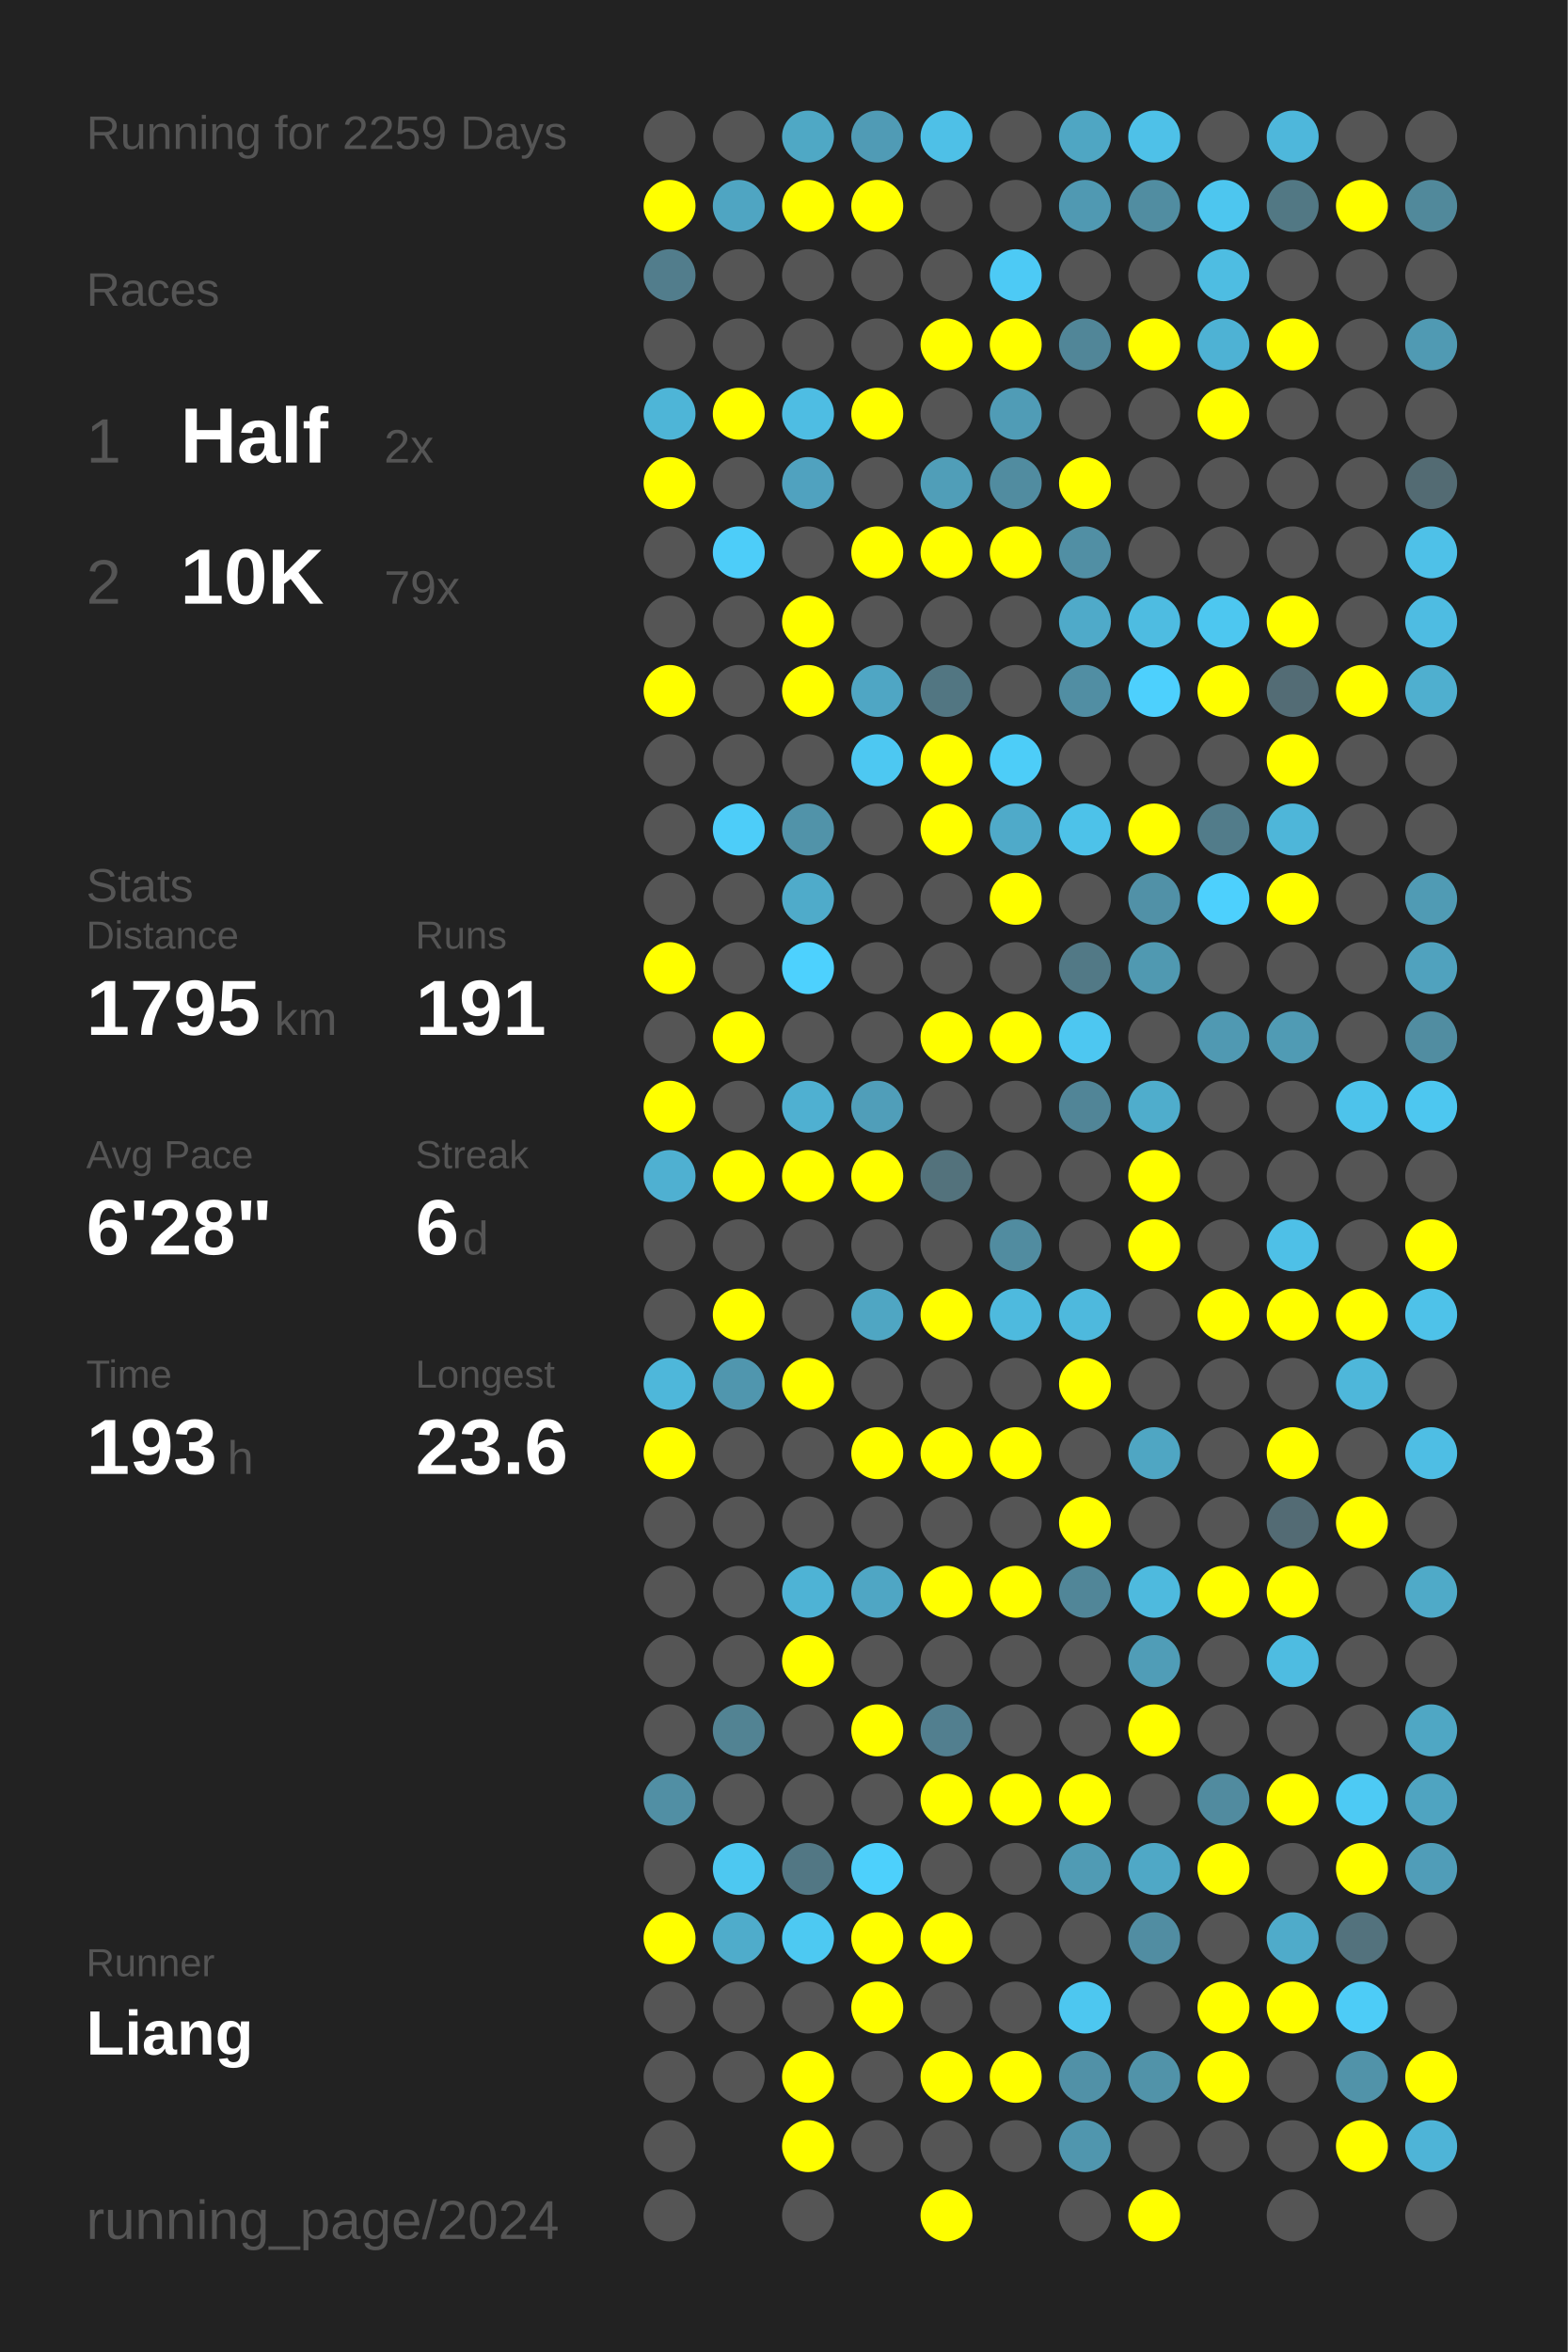
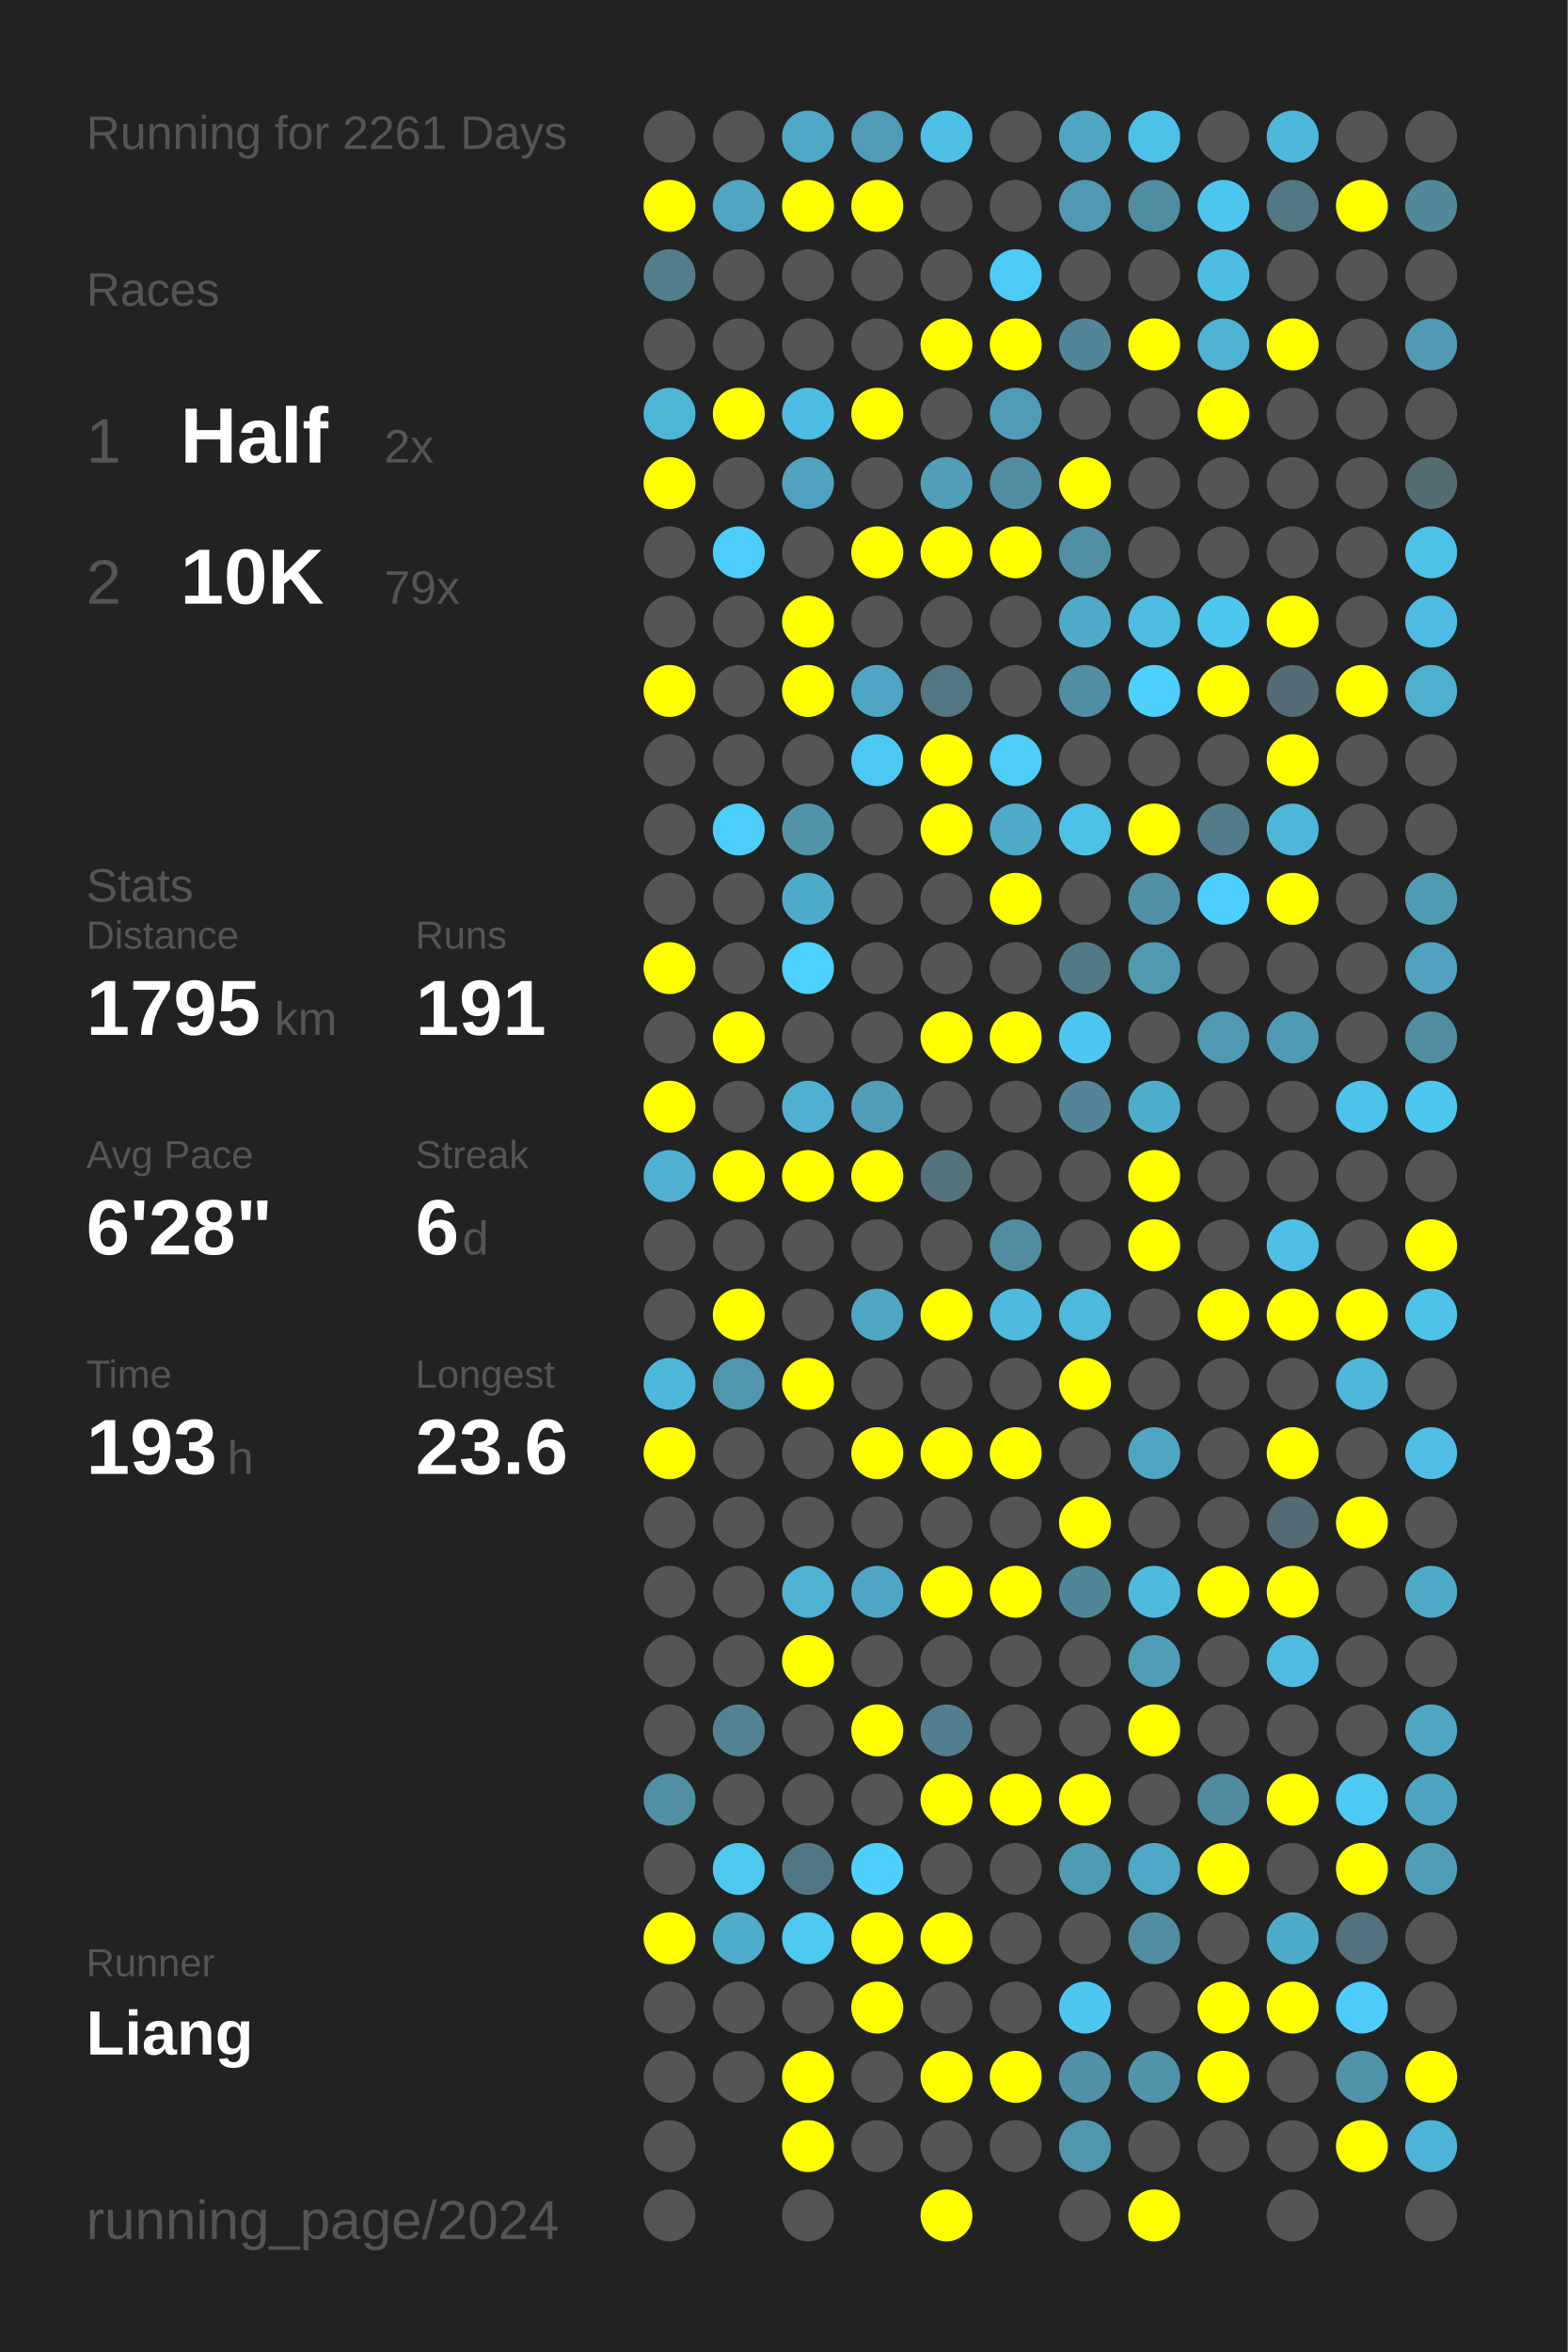
<svg xmlns="http://www.w3.org/2000/svg" baseProfile="full" height="300mm" version="1.1" viewBox="0,0,200,300" width="200mm">
  <defs />
  <rect fill="#222222" height="300" width="200" x="0" y="0" />
-   <text fill="#555555" style="font-size:6px; font-family:Arial;" x="11" y="19">Running for 2259 Days</text>
+   <text fill="#555555" style="font-size:6px; font-family:Arial;" x="11" y="19">Running for 2261 Days</text>
  <text fill="#555555" style="font-size:6px; font-family:Arial;" x="11" y="39">Races</text>
  <text fill="#555555" style="font-size:8px; font-family:Arial;" x="11" y="59">1</text>
  <text fill="#FFFFFF" style="font-size:10px; font-family:Arial; font-weight:bold;" x="23" y="59">Half</text>
  <text fill="#555555" style="font-size:6px; font-family:Arial;" x="49" y="59">2x</text>
  <text fill="#555555" style="font-size:8px; font-family:Arial;" x="11" y="77">2</text>
  <text fill="#FFFFFF" style="font-size:10px; font-family:Arial; font-weight:bold;" x="23" y="77">10K</text>
  <text fill="#555555" style="font-size:6px; font-family:Arial;" x="49" y="77">79x</text>
  <text fill="#555555" style="font-size:6px; font-family:Arial;" x="11" y="115">Stats</text>
  <text fill="#555555" style="font-size:5px; font-family:Arial;" x="11" y="121">Distance</text>
  <text fill="#FFFFFF" style="font-size:10px; font-family:Arial; font-weight:bold;" x="11" y="132">1795</text>
  <text fill="#555555" style="font-size:6px; font-family:Arial;" x="35" y="132">km</text>
  <text fill="#555555" style="font-size:5px; font-family:Arial;" x="53" y="121">Runs</text>
  <text fill="#FFFFFF" style="font-size:10px; font-family:Arial; font-weight:bold;" x="53" y="132">191</text>
  <text fill="#555555" style="font-size:5px; font-family:Arial;" x="11" y="149">Avg Pace</text>
  <text fill="#FFFFFF" style="font-size:10px; font-family:Arial; font-weight:bold;" x="11" y="160">6'28"</text>
  <text fill="#555555" style="font-size:5px; font-family:Arial;" x="53" y="149">Streak</text>
  <text fill="#FFFFFF" style="font-size:10px; font-family:Arial; font-weight:bold;" x="53" y="160">6</text>
  <text fill="#555555" style="font-size:6px; font-family:Arial;" x="59" y="160">d</text>
  <text fill="#555555" style="font-size:5px; font-family:Arial;" x="11" y="177">Time</text>
  <text fill="#FFFFFF" style="font-size:10px; font-family:Arial; font-weight:bold;" x="11" y="188">193</text>
  <text fill="#555555" style="font-size:6px; font-family:Arial;" x="29" y="188">h</text>
  <text fill="#555555" style="font-size:5px; font-family:Arial;" x="53" y="177">Longest</text>
  <text fill="#FFFFFF" style="font-size:10px; font-family:Arial; font-weight:bold;" x="53" y="188">23.6</text>
  <text fill="#555555" style="font-size:5px; font-family:Arial;" x="11" y="252.065">Runner</text>
  <text fill="#FFFFFF" style="font-size:8px; font-family:Arial; font-weight:bold;" x="11" y="262.065">Liang</text>
  <text fill="#555555" style="font-size:7px; font-family:Arial;" x="11" y="285.581">running_page/2024</text>
  <circle cx="85.417" cy="17.419" fill="#555555" r="3.312" />
  <circle cx="85.417" cy="26.258" fill="#FFFF00" r="3.312" />
  <circle cx="85.417" cy="35.097" fill="#527d8c" r="3.312" />
  <circle cx="85.417" cy="43.935" fill="#555555" r="3.312" />
  <circle cx="85.417" cy="52.774" fill="#4eb5d7" r="3.312" />
  <circle cx="85.417" cy="61.613" fill="#FFFF00" r="3.312" />
  <circle cx="85.417" cy="70.452" fill="#555555" r="3.312" />
  <circle cx="85.417" cy="79.29" fill="#555555" r="3.312" />
  <circle cx="85.417" cy="88.129" fill="#FFFF00" r="3.312" />
  <circle cx="85.417" cy="96.968" fill="#555555" r="3.312" />
  <circle cx="85.417" cy="105.806" fill="#555555" r="3.312" />
  <circle cx="85.417" cy="114.645" fill="#555555" r="3.312" />
  <circle cx="85.417" cy="123.484" fill="#FFFF00" r="3.312" />
  <circle cx="85.417" cy="132.323" fill="#555555" r="3.312" />
  <circle cx="85.417" cy="141.161" fill="#FFFF00" r="3.312" />
  <circle cx="85.417" cy="150" fill="#4fb0d1" r="3.312" />
  <circle cx="85.417" cy="158.839" fill="#555555" r="3.312" />
  <circle cx="85.417" cy="167.677" fill="#555555" r="3.312" />
  <circle cx="85.417" cy="176.516" fill="#4eb7da" r="3.312" />
  <circle cx="85.417" cy="185.355" fill="#FFFF00" r="3.312" />
  <circle cx="85.417" cy="194.194" fill="#555555" r="3.312" />
  <circle cx="85.417" cy="203.032" fill="#555555" r="3.312" />
  <circle cx="85.417" cy="211.871" fill="#555555" r="3.312" />
  <circle cx="85.417" cy="220.71" fill="#555555" r="3.312" />
  <circle cx="85.417" cy="229.548" fill="#518fa4" r="3.312" />
  <circle cx="85.417" cy="238.387" fill="#555555" r="3.312" />
  <circle cx="85.417" cy="247.226" fill="#FFFF00" r="3.312" />
  <circle cx="85.417" cy="256.065" fill="#555555" r="3.312" />
  <circle cx="85.417" cy="264.903" fill="#555555" r="3.312" />
  <circle cx="85.417" cy="273.742" fill="#555555" r="3.312" />
  <circle cx="85.417" cy="282.581" fill="#555555" r="3.312" />
  <circle cx="94.25" cy="17.419" fill="#555555" r="3.312" />
  <circle cx="94.25" cy="26.258" fill="#4fa5c2" r="3.312" />
  <circle cx="94.25" cy="35.097" fill="#555555" r="3.312" />
  <circle cx="94.25" cy="43.935" fill="#555555" r="3.312" />
  <circle cx="94.25" cy="52.774" fill="#FFFF00" r="3.312" />
  <circle cx="94.25" cy="61.613" fill="#555555" r="3.312" />
  <circle cx="94.25" cy="70.452" fill="#4dcdf9" r="3.312" />
  <circle cx="94.25" cy="79.29" fill="#555555" r="3.312" />
  <circle cx="94.25" cy="88.129" fill="#555555" r="3.312" />
  <circle cx="94.25" cy="96.968" fill="#555555" r="3.312" />
  <circle cx="94.25" cy="105.806" fill="#4dcdf9" r="3.312" />
  <circle cx="94.25" cy="114.645" fill="#555555" r="3.312" />
  <circle cx="94.25" cy="123.484" fill="#555555" r="3.312" />
  <circle cx="94.25" cy="132.323" fill="#FFFF00" r="3.312" />
  <circle cx="94.25" cy="141.161" fill="#555555" r="3.312" />
  <circle cx="94.25" cy="150" fill="#FFFF00" r="3.312" />
  <circle cx="94.25" cy="158.839" fill="#555555" r="3.312" />
  <circle cx="94.25" cy="167.677" fill="#FFFF00" r="3.312" />
  <circle cx="94.25" cy="176.516" fill="#5096ae" r="3.312" />
  <circle cx="94.25" cy="185.355" fill="#555555" r="3.312" />
  <circle cx="94.25" cy="194.194" fill="#555555" r="3.312" />
  <circle cx="94.25" cy="203.032" fill="#555555" r="3.312" />
  <circle cx="94.25" cy="211.871" fill="#555555" r="3.312" />
  <circle cx="94.25" cy="220.71" fill="#528393" r="3.312" />
  <circle cx="94.25" cy="229.548" fill="#555555" r="3.312" />
  <circle cx="94.25" cy="238.387" fill="#4dc8f1" r="3.312" />
  <circle cx="94.25" cy="247.226" fill="#4faccb" r="3.312" />
  <circle cx="94.25" cy="256.065" fill="#555555" r="3.312" />
  <circle cx="94.25" cy="264.903" fill="#555555" r="3.312" />
  <circle cx="103.083" cy="17.419" fill="#4fa8c5" r="3.312" />
  <circle cx="103.083" cy="26.258" fill="#FFFF00" r="3.312" />
  <circle cx="103.083" cy="35.097" fill="#555555" r="3.312" />
  <circle cx="103.083" cy="43.935" fill="#555555" r="3.312" />
  <circle cx="103.083" cy="52.774" fill="#4ebde3" r="3.312" />
  <circle cx="103.083" cy="61.613" fill="#50a2bf" r="3.312" />
  <circle cx="103.083" cy="70.452" fill="#555555" r="3.312" />
  <circle cx="103.083" cy="79.29" fill="#FFFF00" r="3.312" />
  <circle cx="103.083" cy="88.129" fill="#FFFF00" r="3.312" />
  <circle cx="103.083" cy="96.968" fill="#555555" r="3.312" />
  <circle cx="103.083" cy="105.806" fill="#5193a9" r="3.312" />
  <circle cx="103.083" cy="114.645" fill="#4fabca" r="3.312" />
  <circle cx="103.083" cy="123.484" fill="#4dd1fe" r="3.312" />
  <circle cx="103.083" cy="132.323" fill="#555555" r="3.312" />
  <circle cx="103.083" cy="141.161" fill="#4fb0d1" r="3.312" />
  <circle cx="103.083" cy="150" fill="#FFFF00" r="3.312" />
  <circle cx="103.083" cy="158.839" fill="#555555" r="3.312" />
  <circle cx="103.083" cy="167.677" fill="#555555" r="3.312" />
  <circle cx="103.083" cy="176.516" fill="#FFFF00" r="3.312" />
  <circle cx="103.083" cy="185.355" fill="#555555" r="3.312" />
  <circle cx="103.083" cy="194.194" fill="#555555" r="3.312" />
  <circle cx="103.083" cy="203.032" fill="#4eb3d5" r="3.312" />
  <circle cx="103.083" cy="211.871" fill="#FFFF00" r="3.312" />
  <circle cx="103.083" cy="220.71" fill="#555555" r="3.312" />
  <circle cx="103.083" cy="229.548" fill="#555555" r="3.312" />
  <circle cx="103.083" cy="238.387" fill="#527784" r="3.312" />
  <circle cx="103.083" cy="247.226" fill="#4dc9f2" r="3.312" />
  <circle cx="103.083" cy="256.065" fill="#555555" r="3.312" />
  <circle cx="103.083" cy="264.903" fill="#FFFF00" r="3.312" />
  <circle cx="103.083" cy="273.742" fill="#FFFF00" r="3.312" />
  <circle cx="103.083" cy="282.581" fill="#555555" r="3.312" />
  <circle cx="111.917" cy="17.419" fill="#509bb5" r="3.312" />
  <circle cx="111.917" cy="26.258" fill="#FFFF00" r="3.312" />
  <circle cx="111.917" cy="35.097" fill="#555555" r="3.312" />
  <circle cx="111.917" cy="43.935" fill="#555555" r="3.312" />
  <circle cx="111.917" cy="52.774" fill="#FFFF00" r="3.312" />
  <circle cx="111.917" cy="61.613" fill="#555555" r="3.312" />
  <circle cx="111.917" cy="70.452" fill="#FFFF00" r="3.312" />
  <circle cx="111.917" cy="79.29" fill="#555555" r="3.312" />
  <circle cx="111.917" cy="88.129" fill="#4fa6c4" r="3.312" />
  <circle cx="111.917" cy="96.968" fill="#4dc8f2" r="3.312" />
  <circle cx="111.917" cy="105.806" fill="#555555" r="3.312" />
  <circle cx="111.917" cy="114.645" fill="#555555" r="3.312" />
  <circle cx="111.917" cy="123.484" fill="#555555" r="3.312" />
  <circle cx="111.917" cy="132.323" fill="#555555" r="3.312" />
  <circle cx="111.917" cy="141.161" fill="#509eb9" r="3.312" />
  <circle cx="111.917" cy="150" fill="#FFFF00" r="3.312" />
  <circle cx="111.917" cy="158.839" fill="#555555" r="3.312" />
  <circle cx="111.917" cy="167.677" fill="#4fa6c3" r="3.312" />
  <circle cx="111.917" cy="176.516" fill="#555555" r="3.312" />
  <circle cx="111.917" cy="185.355" fill="#FFFF00" r="3.312" />
  <circle cx="111.917" cy="194.194" fill="#555555" r="3.312" />
  <circle cx="111.917" cy="203.032" fill="#4fa6c4" r="3.312" />
  <circle cx="111.917" cy="211.871" fill="#555555" r="3.312" />
  <circle cx="111.917" cy="220.71" fill="#FFFF00" r="3.312" />
  <circle cx="111.917" cy="229.548" fill="#555555" r="3.312" />
  <circle cx="111.917" cy="238.387" fill="#4dd0fc" r="3.312" />
  <circle cx="111.917" cy="247.226" fill="#FFFF00" r="3.312" />
  <circle cx="111.917" cy="256.065" fill="#FFFF00" r="3.312" />
  <circle cx="111.917" cy="264.903" fill="#555555" r="3.312" />
  <circle cx="111.917" cy="273.742" fill="#555555" r="3.312" />
  <circle cx="120.75" cy="17.419" fill="#4ec0e7" r="3.312" />
  <circle cx="120.75" cy="26.258" fill="#555555" r="3.312" />
  <circle cx="120.75" cy="35.097" fill="#555555" r="3.312" />
  <circle cx="120.75" cy="43.935" fill="#FFFF00" r="3.312" />
  <circle cx="120.75" cy="52.774" fill="#555555" r="3.312" />
  <circle cx="120.75" cy="61.613" fill="#509eb8" r="3.312" />
  <circle cx="120.75" cy="70.452" fill="#FFFF00" r="3.312" />
  <circle cx="120.75" cy="79.29" fill="#555555" r="3.312" />
  <circle cx="120.75" cy="88.129" fill="#527682" r="3.312" />
  <circle cx="120.75" cy="96.968" fill="#FFFF00" r="3.312" />
  <circle cx="120.75" cy="105.806" fill="#FFFF00" r="3.312" />
  <circle cx="120.75" cy="114.645" fill="#555555" r="3.312" />
  <circle cx="120.75" cy="123.484" fill="#555555" r="3.312" />
  <circle cx="120.75" cy="132.323" fill="#FFFF00" r="3.312" />
  <circle cx="120.75" cy="141.161" fill="#555555" r="3.312" />
  <circle cx="120.75" cy="150" fill="#53727c" r="3.312" />
  <circle cx="120.75" cy="158.839" fill="#555555" r="3.312" />
  <circle cx="120.75" cy="167.677" fill="#FFFF00" r="3.312" />
  <circle cx="120.75" cy="176.516" fill="#555555" r="3.312" />
  <circle cx="120.75" cy="185.355" fill="#FFFF00" r="3.312" />
  <circle cx="120.75" cy="194.194" fill="#555555" r="3.312" />
  <circle cx="120.75" cy="203.032" fill="#FFFF00" r="3.312" />
  <circle cx="120.75" cy="211.871" fill="#555555" r="3.312" />
  <circle cx="120.75" cy="220.71" fill="#527f8f" r="3.312" />
  <circle cx="120.75" cy="229.548" fill="#FFFF00" r="3.312" />
  <circle cx="120.75" cy="238.387" fill="#555555" r="3.312" />
  <circle cx="120.75" cy="247.226" fill="#FFFF00" r="3.312" />
  <circle cx="120.75" cy="256.065" fill="#555555" r="3.312" />
  <circle cx="120.75" cy="264.903" fill="#FFFF00" r="3.312" />
  <circle cx="120.75" cy="273.742" fill="#555555" r="3.312" />
  <circle cx="120.75" cy="282.581" fill="#FFFF00" r="3.312" />
  <circle cx="129.583" cy="17.419" fill="#555555" r="3.312" />
  <circle cx="129.583" cy="26.258" fill="#555555" r="3.312" />
  <circle cx="129.583" cy="35.097" fill="#4dcaf5" r="3.312" />
  <circle cx="129.583" cy="43.935" fill="#FFFF00" r="3.312" />
  <circle cx="129.583" cy="52.774" fill="#509cb6" r="3.312" />
  <circle cx="129.583" cy="61.613" fill="#518ca0" r="3.312" />
  <circle cx="129.583" cy="70.452" fill="#FFFF00" r="3.312" />
  <circle cx="129.583" cy="79.29" fill="#555555" r="3.312" />
  <circle cx="129.583" cy="88.129" fill="#555555" r="3.312" />
  <circle cx="129.583" cy="96.968" fill="#4dcdf8" r="3.312" />
  <circle cx="129.583" cy="105.806" fill="#4faac9" r="3.312" />
  <circle cx="129.583" cy="114.645" fill="#FFFF00" r="3.312" />
  <circle cx="129.583" cy="123.484" fill="#555555" r="3.312" />
  <circle cx="129.583" cy="132.323" fill="#FFFF00" r="3.312" />
  <circle cx="129.583" cy="141.161" fill="#555555" r="3.312" />
  <circle cx="129.583" cy="150" fill="#555555" r="3.312" />
  <circle cx="129.583" cy="158.839" fill="#518ca0" r="3.312" />
  <circle cx="129.583" cy="167.677" fill="#4ebade" r="3.312" />
  <circle cx="129.583" cy="176.516" fill="#555555" r="3.312" />
  <circle cx="129.583" cy="185.355" fill="#FFFF00" r="3.312" />
  <circle cx="129.583" cy="194.194" fill="#555555" r="3.312" />
  <circle cx="129.583" cy="203.032" fill="#FFFF00" r="3.312" />
  <circle cx="129.583" cy="211.871" fill="#555555" r="3.312" />
  <circle cx="129.583" cy="220.71" fill="#555555" r="3.312" />
  <circle cx="129.583" cy="229.548" fill="#FFFF00" r="3.312" />
  <circle cx="129.583" cy="238.387" fill="#555555" r="3.312" />
  <circle cx="129.583" cy="247.226" fill="#555555" r="3.312" />
  <circle cx="129.583" cy="256.065" fill="#555555" r="3.312" />
  <circle cx="129.583" cy="264.903" fill="#FFFF00" r="3.312" />
  <circle cx="129.583" cy="273.742" fill="#555555" r="3.312" />
  <circle cx="138.417" cy="17.419" fill="#4fa6c3" r="3.312" />
  <circle cx="138.417" cy="26.258" fill="#5099b2" r="3.312" />
  <circle cx="138.417" cy="35.097" fill="#555555" r="3.312" />
  <circle cx="138.417" cy="43.935" fill="#518698" r="3.312" />
  <circle cx="138.417" cy="52.774" fill="#555555" r="3.312" />
  <circle cx="138.417" cy="61.613" fill="#FFFF00" r="3.312" />
  <circle cx="138.417" cy="70.452" fill="#518fa4" r="3.312" />
  <circle cx="138.417" cy="79.29" fill="#4faac9" r="3.312" />
  <circle cx="138.417" cy="88.129" fill="#518ea3" r="3.312" />
  <circle cx="138.417" cy="96.968" fill="#555555" r="3.312" />
  <circle cx="138.417" cy="105.806" fill="#4dc2e9" r="3.312" />
  <circle cx="138.417" cy="114.645" fill="#555555" r="3.312" />
  <circle cx="138.417" cy="123.484" fill="#527986" r="3.312" />
  <circle cx="138.417" cy="132.323" fill="#4dc7f1" r="3.312" />
  <circle cx="138.417" cy="141.161" fill="#518597" r="3.312" />
  <circle cx="138.417" cy="150" fill="#555555" r="3.312" />
  <circle cx="138.417" cy="158.839" fill="#555555" r="3.312" />
  <circle cx="138.417" cy="167.677" fill="#4eb9dd" r="3.312" />
  <circle cx="138.417" cy="176.516" fill="#FFFF00" r="3.312" />
  <circle cx="138.417" cy="185.355" fill="#555555" r="3.312" />
  <circle cx="138.417" cy="194.194" fill="#FFFF00" r="3.312" />
  <circle cx="138.417" cy="203.032" fill="#518698" r="3.312" />
  <circle cx="138.417" cy="211.871" fill="#555555" r="3.312" />
  <circle cx="138.417" cy="220.71" fill="#555555" r="3.312" />
  <circle cx="138.417" cy="229.548" fill="#FFFF00" r="3.312" />
  <circle cx="138.417" cy="238.387" fill="#509bb4" r="3.312" />
  <circle cx="138.417" cy="247.226" fill="#555555" r="3.312" />
  <circle cx="138.417" cy="256.065" fill="#4dc7f0" r="3.312" />
  <circle cx="138.417" cy="264.903" fill="#5191a7" r="3.312" />
  <circle cx="138.417" cy="273.742" fill="#5096ae" r="3.312" />
  <circle cx="138.417" cy="282.581" fill="#555555" r="3.312" />
  <circle cx="147.25" cy="17.419" fill="#4ec1e8" r="3.312" />
  <circle cx="147.25" cy="26.258" fill="#518da1" r="3.312" />
  <circle cx="147.25" cy="35.097" fill="#555555" r="3.312" />
  <circle cx="147.25" cy="43.935" fill="#FFFF00" r="3.312" />
  <circle cx="147.25" cy="52.774" fill="#555555" r="3.312" />
  <circle cx="147.25" cy="61.613" fill="#555555" r="3.312" />
  <circle cx="147.25" cy="70.452" fill="#555555" r="3.312" />
  <circle cx="147.25" cy="79.29" fill="#4ebce1" r="3.312" />
  <circle cx="147.25" cy="88.129" fill="#4dd0fd" r="3.312" />
  <circle cx="147.25" cy="96.968" fill="#555555" r="3.312" />
  <circle cx="147.25" cy="105.806" fill="#FFFF00" r="3.312" />
  <circle cx="147.25" cy="114.645" fill="#5191a7" r="3.312" />
  <circle cx="147.25" cy="123.484" fill="#5099b1" r="3.312" />
  <circle cx="147.25" cy="132.323" fill="#555555" r="3.312" />
  <circle cx="147.25" cy="141.161" fill="#4fadcc" r="3.312" />
  <circle cx="147.25" cy="150" fill="#FFFF00" r="3.312" />
  <circle cx="147.25" cy="158.839" fill="#FFFF00" r="3.312" />
  <circle cx="147.25" cy="167.677" fill="#555555" r="3.312" />
  <circle cx="147.25" cy="176.516" fill="#555555" r="3.312" />
  <circle cx="147.25" cy="185.355" fill="#4fa6c3" r="3.312" />
  <circle cx="147.25" cy="194.194" fill="#555555" r="3.312" />
  <circle cx="147.25" cy="203.032" fill="#4ebade" r="3.312" />
  <circle cx="147.25" cy="211.871" fill="#509db7" r="3.312" />
  <circle cx="147.25" cy="220.71" fill="#FFFF00" r="3.312" />
  <circle cx="147.25" cy="229.548" fill="#555555" r="3.312" />
  <circle cx="147.25" cy="238.387" fill="#4fa8c6" r="3.312" />
  <circle cx="147.25" cy="247.226" fill="#518da2" r="3.312" />
  <circle cx="147.25" cy="256.065" fill="#555555" r="3.312" />
  <circle cx="147.25" cy="264.903" fill="#5193a9" r="3.312" />
  <circle cx="147.25" cy="273.742" fill="#555555" r="3.312" />
  <circle cx="147.25" cy="282.581" fill="#FFFF00" r="3.312" />
  <circle cx="156.083" cy="17.419" fill="#555555" r="3.312" />
  <circle cx="156.083" cy="26.258" fill="#4dc6ef" r="3.312" />
  <circle cx="156.083" cy="35.097" fill="#4ebde2" r="3.312" />
  <circle cx="156.083" cy="43.935" fill="#4eb2d4" r="3.312" />
  <circle cx="156.083" cy="52.774" fill="#FFFF00" r="3.312" />
  <circle cx="156.083" cy="61.613" fill="#555555" r="3.312" />
  <circle cx="156.083" cy="70.452" fill="#555555" r="3.312" />
  <circle cx="156.083" cy="79.29" fill="#4dc7f0" r="3.312" />
  <circle cx="156.083" cy="88.129" fill="#FFFF00" r="3.312" />
  <circle cx="156.083" cy="96.968" fill="#555555" r="3.312" />
  <circle cx="156.083" cy="105.806" fill="#527c8a" r="3.312" />
  <circle cx="156.083" cy="114.645" fill="#4dd0fd" r="3.312" />
  <circle cx="156.083" cy="123.484" fill="#555555" r="3.312" />
  <circle cx="156.083" cy="132.323" fill="#5099b2" r="3.312" />
  <circle cx="156.083" cy="141.161" fill="#555555" r="3.312" />
  <circle cx="156.083" cy="150" fill="#555555" r="3.312" />
  <circle cx="156.083" cy="158.839" fill="#555555" r="3.312" />
  <circle cx="156.083" cy="167.677" fill="#FFFF00" r="3.312" />
  <circle cx="156.083" cy="176.516" fill="#555555" r="3.312" />
  <circle cx="156.083" cy="185.355" fill="#555555" r="3.312" />
  <circle cx="156.083" cy="194.194" fill="#555555" r="3.312" />
  <circle cx="156.083" cy="203.032" fill="#FFFF00" r="3.312" />
  <circle cx="156.083" cy="211.871" fill="#555555" r="3.312" />
  <circle cx="156.083" cy="220.71" fill="#555555" r="3.312" />
  <circle cx="156.083" cy="229.548" fill="#518b9f" r="3.312" />
  <circle cx="156.083" cy="238.387" fill="#FFFF00" r="3.312" />
  <circle cx="156.083" cy="247.226" fill="#555555" r="3.312" />
  <circle cx="156.083" cy="256.065" fill="#FFFF00" r="3.312" />
  <circle cx="156.083" cy="264.903" fill="#FFFF00" r="3.312" />
  <circle cx="156.083" cy="273.742" fill="#555555" r="3.312" />
  <circle cx="164.917" cy="17.419" fill="#4eb7db" r="3.312" />
  <circle cx="164.917" cy="26.258" fill="#527884" r="3.312" />
  <circle cx="164.917" cy="35.097" fill="#555555" r="3.312" />
  <circle cx="164.917" cy="43.935" fill="#FFFF00" r="3.312" />
  <circle cx="164.917" cy="52.774" fill="#555555" r="3.312" />
  <circle cx="164.917" cy="61.613" fill="#555555" r="3.312" />
  <circle cx="164.917" cy="70.452" fill="#555555" r="3.312" />
  <circle cx="164.917" cy="79.29" fill="#FFFF00" r="3.312" />
  <circle cx="164.917" cy="88.129" fill="#536c75" r="3.312" />
  <circle cx="164.917" cy="96.968" fill="#FFFF00" r="3.312" />
  <circle cx="164.917" cy="105.806" fill="#4eb6d9" r="3.312" />
  <circle cx="164.917" cy="114.645" fill="#FFFF00" r="3.312" />
  <circle cx="164.917" cy="123.484" fill="#555555" r="3.312" />
  <circle cx="164.917" cy="132.323" fill="#509bb4" r="3.312" />
  <circle cx="164.917" cy="141.161" fill="#555555" r="3.312" />
  <circle cx="164.917" cy="150" fill="#555555" r="3.312" />
  <circle cx="164.917" cy="158.839" fill="#4ec0e7" r="3.312" />
  <circle cx="164.917" cy="167.677" fill="#FFFF00" r="3.312" />
  <circle cx="164.917" cy="176.516" fill="#555555" r="3.312" />
  <circle cx="164.917" cy="185.355" fill="#FFFF00" r="3.312" />
  <circle cx="164.917" cy="194.194" fill="#536b74" r="3.312" />
  <circle cx="164.917" cy="203.032" fill="#FFFF00" r="3.312" />
  <circle cx="164.917" cy="211.871" fill="#4ebce1" r="3.312" />
  <circle cx="164.917" cy="220.71" fill="#555555" r="3.312" />
  <circle cx="164.917" cy="229.548" fill="#FFFF00" r="3.312" />
  <circle cx="164.917" cy="238.387" fill="#555555" r="3.312" />
  <circle cx="164.917" cy="247.226" fill="#4fabca" r="3.312" />
  <circle cx="164.917" cy="256.065" fill="#FFFF00" r="3.312" />
  <circle cx="164.917" cy="264.903" fill="#555555" r="3.312" />
  <circle cx="164.917" cy="273.742" fill="#555555" r="3.312" />
  <circle cx="164.917" cy="282.581" fill="#555555" r="3.312" />
  <circle cx="173.75" cy="17.419" fill="#555555" r="3.312" />
  <circle cx="173.75" cy="26.258" fill="#FFFF00" r="3.312" />
  <circle cx="173.75" cy="35.097" fill="#555555" r="3.312" />
  <circle cx="173.75" cy="43.935" fill="#555555" r="3.312" />
  <circle cx="173.75" cy="52.774" fill="#555555" r="3.312" />
  <circle cx="173.75" cy="61.613" fill="#555555" r="3.312" />
  <circle cx="173.75" cy="70.452" fill="#555555" r="3.312" />
  <circle cx="173.75" cy="79.29" fill="#555555" r="3.312" />
  <circle cx="173.75" cy="88.129" fill="#FFFF00" r="3.312" />
  <circle cx="173.75" cy="96.968" fill="#555555" r="3.312" />
  <circle cx="173.75" cy="105.806" fill="#555555" r="3.312" />
  <circle cx="173.75" cy="114.645" fill="#555555" r="3.312" />
  <circle cx="173.75" cy="123.484" fill="#555555" r="3.312" />
  <circle cx="173.75" cy="132.323" fill="#555555" r="3.312" />
  <circle cx="173.75" cy="141.161" fill="#4dc3eb" r="3.312" />
  <circle cx="173.75" cy="150" fill="#555555" r="3.312" />
  <circle cx="173.75" cy="158.839" fill="#555555" r="3.312" />
  <circle cx="173.75" cy="167.677" fill="#FFFF00" r="3.312" />
  <circle cx="173.75" cy="176.516" fill="#4eb7da" r="3.312" />
  <circle cx="173.75" cy="185.355" fill="#555555" r="3.312" />
  <circle cx="173.75" cy="194.194" fill="#FFFF00" r="3.312" />
  <circle cx="173.75" cy="203.032" fill="#555555" r="3.312" />
  <circle cx="173.75" cy="211.871" fill="#555555" r="3.312" />
  <circle cx="173.75" cy="220.71" fill="#555555" r="3.312" />
  <circle cx="173.75" cy="229.548" fill="#4dcaf4" r="3.312" />
  <circle cx="173.75" cy="238.387" fill="#FFFF00" r="3.312" />
  <circle cx="173.75" cy="247.226" fill="#53727d" r="3.312" />
  <circle cx="173.75" cy="256.065" fill="#4dccf7" r="3.312" />
  <circle cx="173.75" cy="264.903" fill="#5193a9" r="3.312" />
  <circle cx="173.75" cy="273.742" fill="#FFFF00" r="3.312" />
  <circle cx="182.583" cy="17.419" fill="#555555" r="3.312" />
  <circle cx="182.583" cy="26.258" fill="#51899b" r="3.312" />
  <circle cx="182.583" cy="35.097" fill="#555555" r="3.312" />
  <circle cx="182.583" cy="43.935" fill="#509ab3" r="3.312" />
  <circle cx="182.583" cy="52.774" fill="#555555" r="3.312" />
  <circle cx="182.583" cy="61.613" fill="#536b73" r="3.312" />
  <circle cx="182.583" cy="70.452" fill="#4ec1e8" r="3.312" />
  <circle cx="182.583" cy="79.29" fill="#4ebce2" r="3.312" />
  <circle cx="182.583" cy="88.129" fill="#4fafcf" r="3.312" />
  <circle cx="182.583" cy="96.968" fill="#555555" r="3.312" />
  <circle cx="182.583" cy="105.806" fill="#555555" r="3.312" />
  <circle cx="182.583" cy="114.645" fill="#509bb4" r="3.312" />
  <circle cx="182.583" cy="123.484" fill="#50a2be" r="3.312" />
  <circle cx="182.583" cy="132.323" fill="#518da1" r="3.312" />
  <circle cx="182.583" cy="141.161" fill="#4dc7f0" r="3.312" />
  <circle cx="182.583" cy="150" fill="#555555" r="3.312" />
  <circle cx="182.583" cy="158.839" fill="#FFFF00" r="3.312" />
  <circle cx="182.583" cy="167.677" fill="#4ec2e9" r="3.312" />
  <circle cx="182.583" cy="176.516" fill="#555555" r="3.312" />
  <circle cx="182.583" cy="185.355" fill="#4ebee4" r="3.312" />
  <circle cx="182.583" cy="194.194" fill="#555555" r="3.312" />
  <circle cx="182.583" cy="203.032" fill="#4faac8" r="3.312" />
  <circle cx="182.583" cy="211.871" fill="#555555" r="3.312" />
  <circle cx="182.583" cy="220.71" fill="#4fa7c4" r="3.312" />
  <circle cx="182.583" cy="229.548" fill="#4fa4c1" r="3.312" />
  <circle cx="182.583" cy="238.387" fill="#509db8" r="3.312" />
  <circle cx="182.583" cy="247.226" fill="#555555" r="3.312" />
  <circle cx="182.583" cy="256.065" fill="#555555" r="3.312" />
  <circle cx="182.583" cy="264.903" fill="#FFFF00" r="3.312" />
  <circle cx="182.583" cy="273.742" fill="#4eb4d7" r="3.312" />
  <circle cx="182.583" cy="282.581" fill="#555555" r="3.312" />
</svg>
